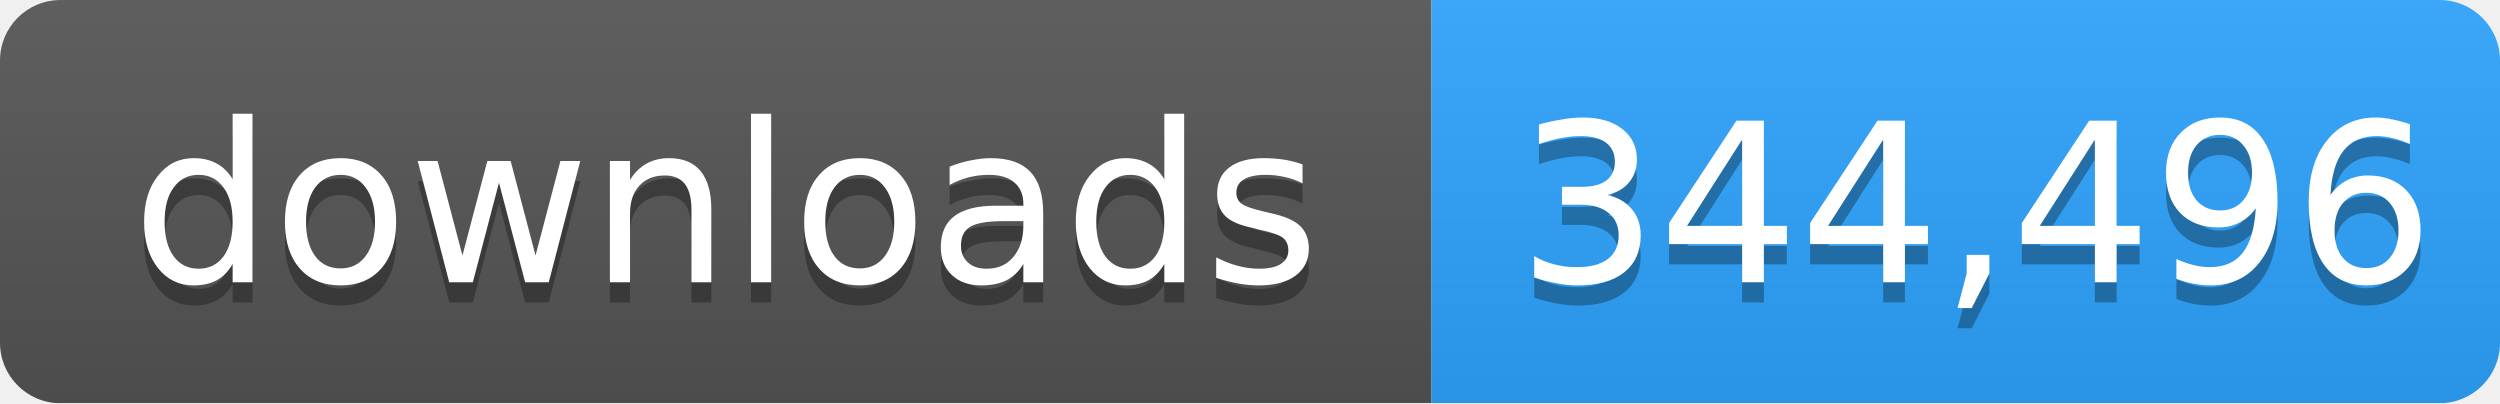
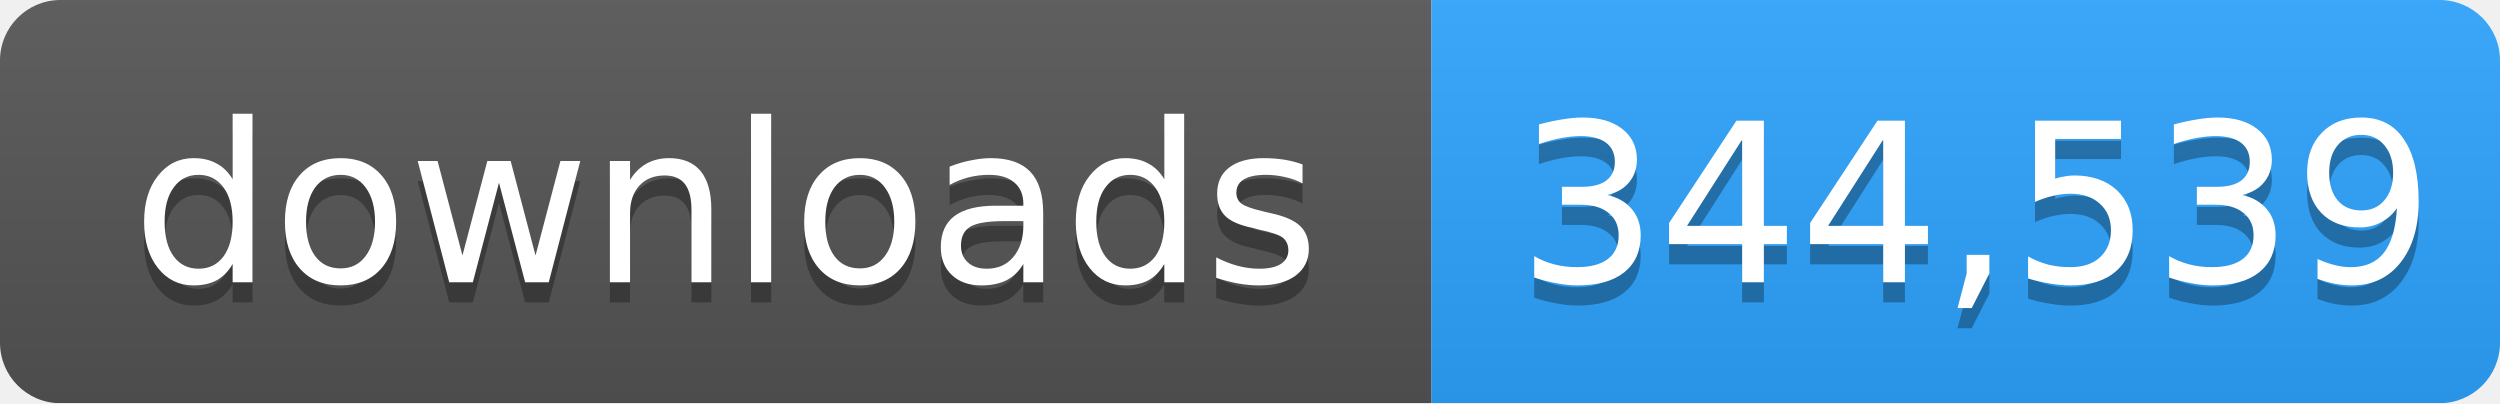
- <svg xmlns="http://www.w3.org/2000/svg" width="124" height="20" role="img" aria-label="downloads: 344,496">
+ <svg xmlns="http://www.w3.org/2000/svg" width="124" height="20" role="img" aria-label="downloads: 344,539">
  <linearGradient id="s" x2="0" y2="100%">
    <stop offset="0" stop-color="#bbb" stop-opacity=".1" />
    <stop offset="1" stop-opacity=".1" />
  </linearGradient>
  <mask id="m">
    <rect width="124" height="20" rx="3" fill="#fff" />
  </mask>
  <g mask="url(#m)">
    <rect width="71" height="20" fill="#555" />
    <rect x="71" width="53" height="20" fill="#2ea4ff" />
    <rect width="124" height="20" fill="url(#s)" />
  </g>
  <g fill="#fff" text-anchor="middle" font-family="Verdana,Geneva,DejaVu Sans,sans-serif" font-size="11">
    <text x="36" y="15" fill="#010101" fill-opacity=".3">downloads</text>
    <text x="36" y="14">downloads</text>
-     <text x="98" y="15" fill="#010101" fill-opacity=".3">344,496</text>
-     <text x="98" y="14">344,496</text>
+     <text x="98" y="15" fill="#010101" fill-opacity=".3">344,539</text>
+     <text x="98" y="14">344,539</text>
  </g>
</svg>
